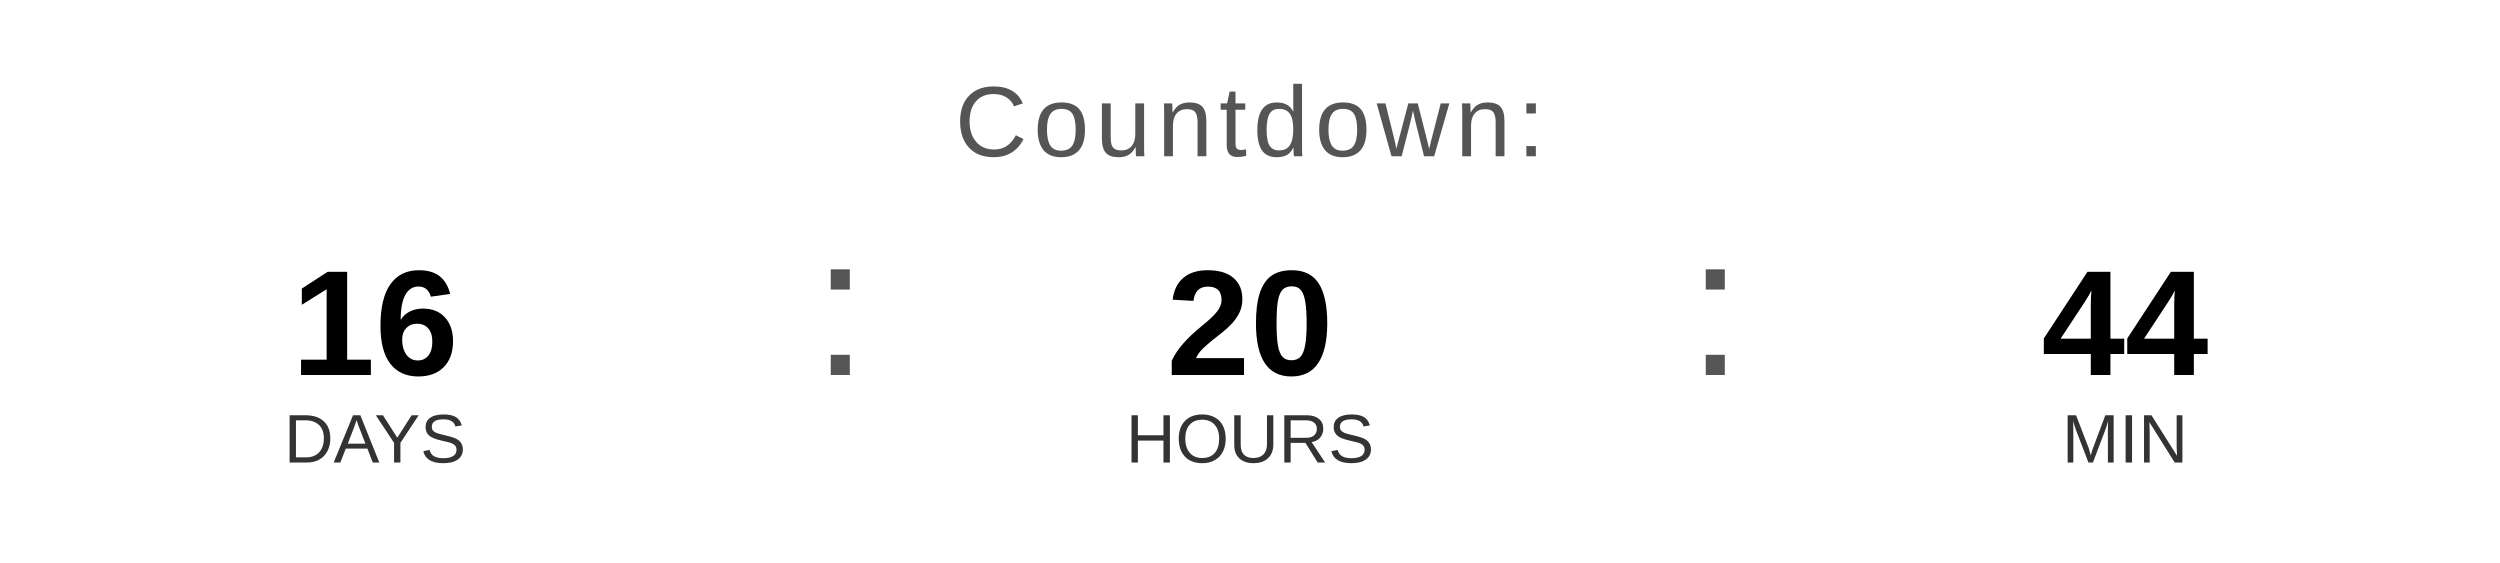
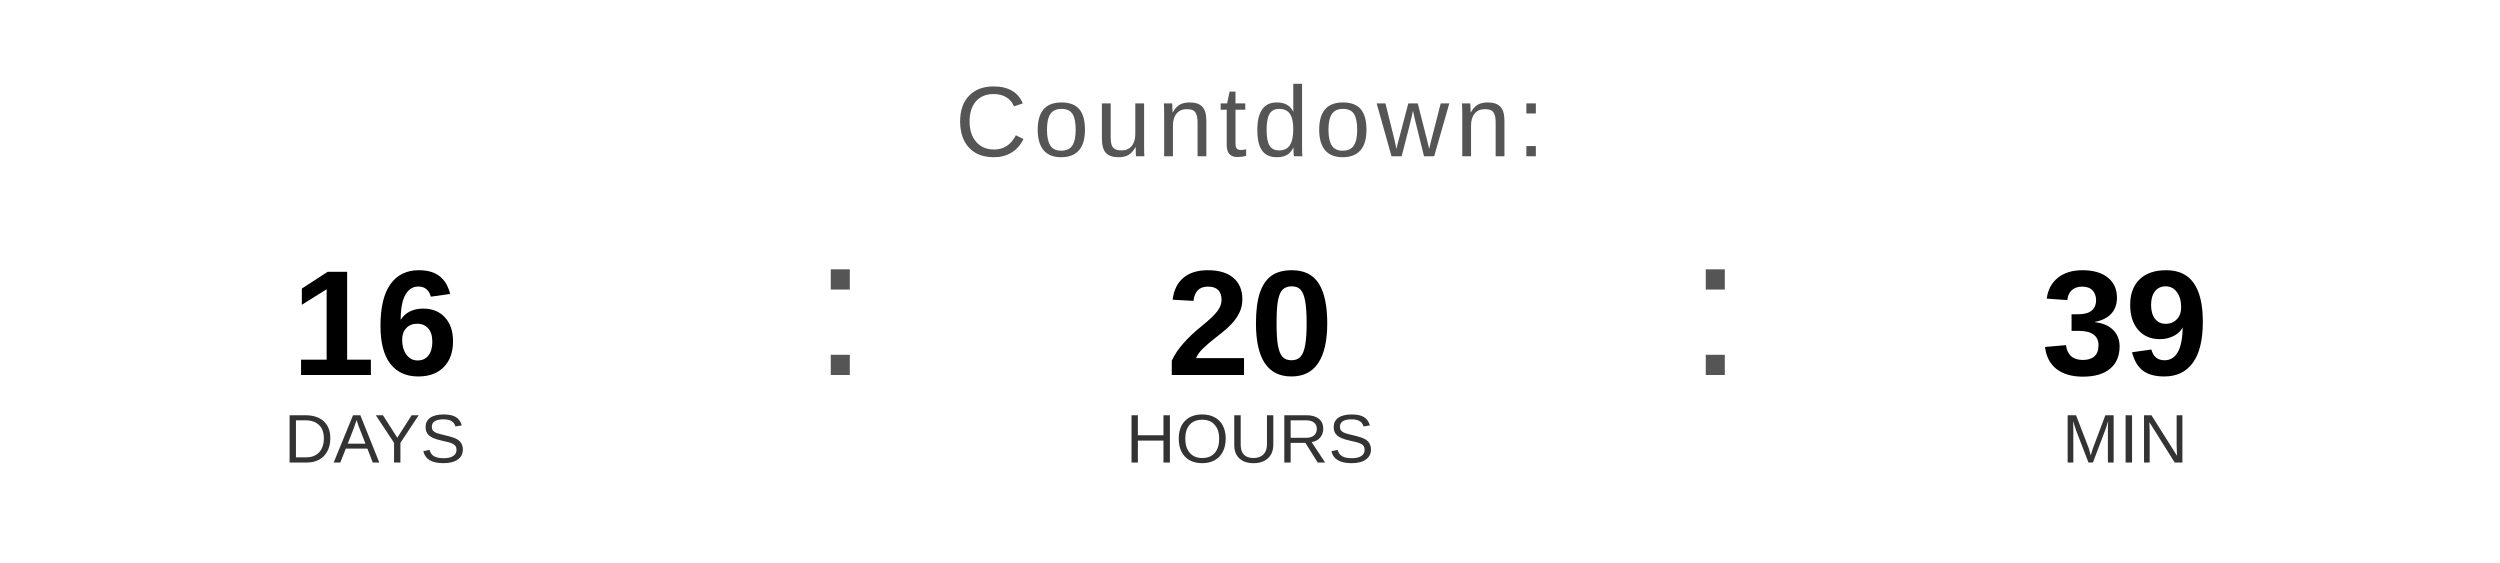
<svg xmlns="http://www.w3.org/2000/svg" width="400" height="90" viewBox="0 0 400 90">
  <text x="200" y="25" font-family="Arial, Helvetica, sans-serif" font-size="16" fill="#555555" text-anchor="middle" letter-spacing="1">
    Countdown:
  </text>
  <text x="60" y="60" font-family="Arial, Helvetica, sans-serif" font-size="24" font-weight="bold" fill="#000000" text-anchor="middle">16</text>
  <text x="60" y="74" font-family="Arial, Helvetica, sans-serif" font-size="11" fill="#333333" text-anchor="middle">DAYS</text>
  <text x="130" y="60" font-family="Arial, sans-serif" font-size="32" fill="#555555">:</text>
  <text x="200" y="60" font-family="Arial, Helvetica, sans-serif" font-size="24" font-weight="bold" fill="#000000" text-anchor="middle">20</text>
  <text x="200" y="74" font-family="Arial, Helvetica, sans-serif" font-size="11" fill="#333333" text-anchor="middle">HOURS</text>
  <text x="270" y="60" font-family="Arial, sans-serif" font-size="32" fill="#555555">:</text>
-   <text x="340" y="60" font-family="Arial, Helvetica, sans-serif" font-size="24" font-weight="bold" fill="#000000" text-anchor="middle">44</text>
+   <text x="340" y="60" font-family="Arial, Helvetica, sans-serif" font-size="24" font-weight="bold" fill="#000000" text-anchor="middle">39</text>
  <text x="340" y="74" font-family="Arial, Helvetica, sans-serif" font-size="11" fill="#333333" text-anchor="middle">MIN</text>
</svg>
